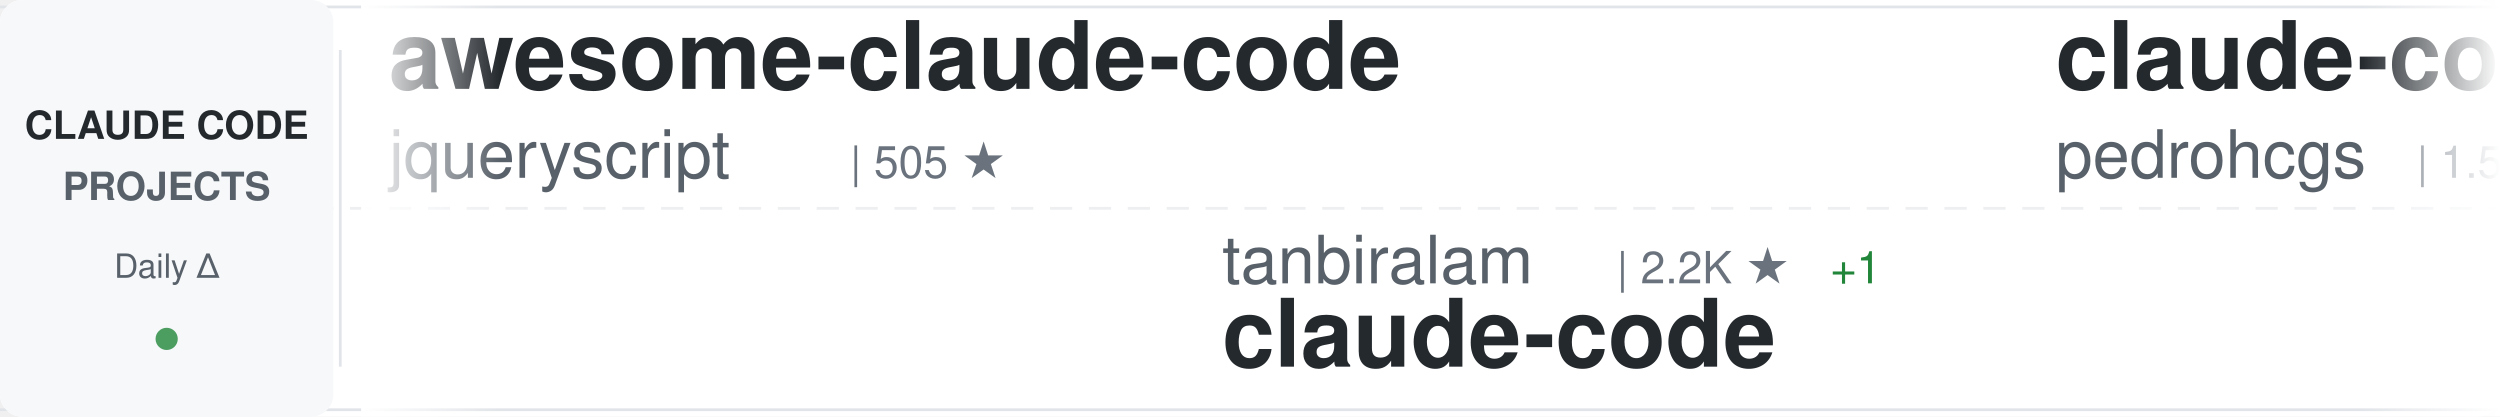
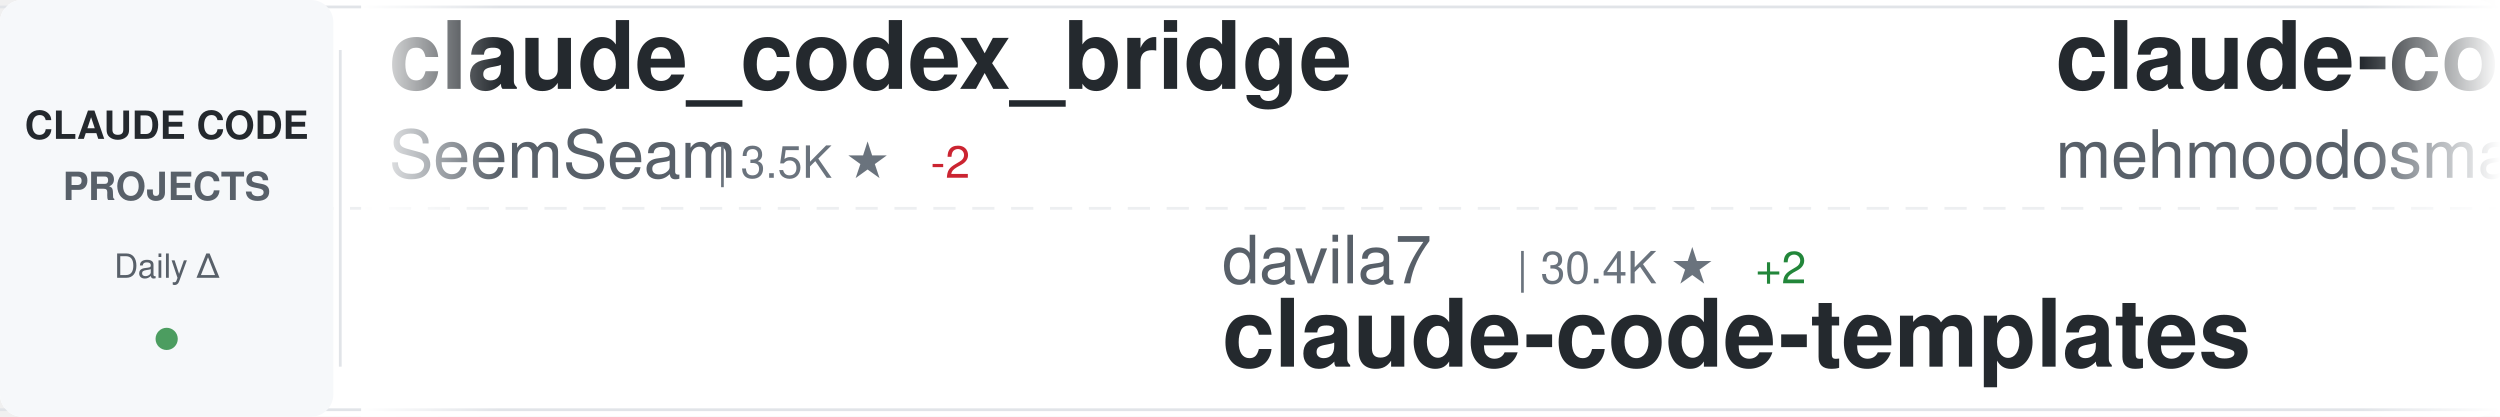
<svg xmlns="http://www.w3.org/2000/svg" width="900" height="150">
  <defs>
    <linearGradient id="awesomeLeftFade" x1="0%" y1="0%" x2="100%" y2="0%">
      <stop offset="0%" style="stop-color:#ffffff;stop-opacity:1" />
      <stop offset="100%" style="stop-color:#ffffff;stop-opacity:0" />
    </linearGradient>
    <linearGradient id="awesomeRightFade" x1="0%" y1="0%" x2="100%" y2="0%">
      <stop offset="0%" style="stop-color:#ffffff;stop-opacity:0" />
      <stop offset="100%" style="stop-color:#ffffff;stop-opacity:1" />
    </linearGradient>
  </defs>
  <rect width="900" height="150" fill="#ffffff" rx="8" />
  <rect x="0" y="2" width="900" height="1" fill="#e1e4e8" />
  <rect x="0" y="147" width="900" height="1" fill="#e1e4e8" />
  <line x1="0" y1="75" x2="900" y2="75" stroke="#e1e4e8" stroke-width="1" stroke-dasharray="8 6" opacity="0.6" />
  <rect x="0" y="0" width="120" height="150" fill="#f6f8fa" rx="8" />
  <text x="60" y="50" font-family="-apple-system, BlinkMacSystemFont, 'Segoe UI', Helvetica, Arial, sans-serif" font-size="14" font-weight="600" fill="#24292e" text-anchor="middle">CLAUDE CODE</text>
  <text x="60" y="72" font-family="-apple-system, BlinkMacSystemFont, 'Segoe UI', Helvetica, Arial, sans-serif" font-size="14" font-weight="600" fill="#586069" text-anchor="middle">PROJECTS</text>
  <text x="60" y="100" font-family="-apple-system, BlinkMacSystemFont, 'Segoe UI', Helvetica, Arial, sans-serif" font-size="12" font-weight="500" fill="#586069" text-anchor="middle">Daily Δ</text>
  <circle cx="60" cy="122" r="4" fill="#22863a" opacity="0.8" />
  <rect x="122" y="18" width="1" height="114" fill="#e1e4e8" />
  <clipPath id="awesomeTickerClip">
    <rect x="130" y="0" width="770" height="150" />
  </clipPath>
  <g clip-path="url(#awesomeTickerClip)">
    <g id="awesomeTickerItems">
      <animateTransform attributeName="transform" attributeType="XML" type="translate" from="0 0" to="-3000 0" dur="54s" repeatCount="indefinite" />
      <g transform="translate(0, 0)">
-         <text x="140" y="32" font-family="-apple-system, BlinkMacSystemFont, 'Segoe UI', Helvetica, Arial, sans-serif" font-size="34" font-weight="600" fill="#24292e">awesome-claude-code</text>
-         <text x="140" y="64" font-family="-apple-system, BlinkMacSystemFont, 'Segoe UI', Helvetica, Arial, sans-serif" font-size="24" font-weight="400" fill="#586069">jqueryscript</text>
-         <text x="306" y="64" font-family="-apple-system, BlinkMacSystemFont, 'Segoe UI', Helvetica, Arial, sans-serif" font-size="16" font-weight="500" fill="#6a737d">| 505 ★</text>
+         <text x="140" y="32" font-family="-apple-system, BlinkMacSystemFont, 'Segoe UI', Helvetica, Arial, sans-serif" font-size="34" font-weight="600" fill="#24292e">claude_codex_bridge</text>
+         <text x="140" y="64" font-family="-apple-system, BlinkMacSystemFont, 'Segoe UI', Helvetica, Arial, sans-serif" font-size="24" font-weight="400" fill="#586069">SeemSeam</text>
+         <text x="258" y="64" font-family="-apple-system, BlinkMacSystemFont, 'Segoe UI', Helvetica, Arial, sans-serif" font-size="16" font-weight="500" fill="#6a737d">| 3.5K ★</text>
+         <text x="335" y="64" font-family="-apple-system, BlinkMacSystemFont, 'Segoe UI', Helvetica, Arial, sans-serif" font-size="16" font-weight="500" fill="#cb2431"> -2</text>
      </g>
      <g transform="translate(300, 0)">
-         <text x="140" y="102" font-family="-apple-system, BlinkMacSystemFont, 'Segoe UI', Helvetica, Arial, sans-serif" font-size="24" font-weight="400" fill="#586069">tanbiralam</text>
-         <text x="282" y="102" font-family="-apple-system, BlinkMacSystemFont, 'Segoe UI', Helvetica, Arial, sans-serif" font-size="16" font-weight="500" fill="#6a737d">| 2.2K ★</text>
-         <text x="359" y="102" font-family="-apple-system, BlinkMacSystemFont, 'Segoe UI', Helvetica, Arial, sans-serif" font-size="16" font-weight="500" fill="#22863a"> +1</text>
-         <text x="140" y="132" font-family="-apple-system, BlinkMacSystemFont, 'Segoe UI', Helvetica, Arial, sans-serif" font-size="34" font-weight="600" fill="#24292e">claude-code</text>
+         <text x="140" y="102" font-family="-apple-system, BlinkMacSystemFont, 'Segoe UI', Helvetica, Arial, sans-serif" font-size="24" font-weight="400" fill="#586069">davila7</text>
+         <text x="246" y="102" font-family="-apple-system, BlinkMacSystemFont, 'Segoe UI', Helvetica, Arial, sans-serif" font-size="16" font-weight="500" fill="#6a737d">| 30.4K ★</text>
+         <text x="332" y="102" font-family="-apple-system, BlinkMacSystemFont, 'Segoe UI', Helvetica, Arial, sans-serif" font-size="16" font-weight="500" fill="#22863a"> +2</text>
+         <text x="140" y="132" font-family="-apple-system, BlinkMacSystemFont, 'Segoe UI', Helvetica, Arial, sans-serif" font-size="34" font-weight="600" fill="#24292e">claude-code-templates</text>
      </g>
      <g transform="translate(600, 0)">
-         <text x="140" y="32" font-family="-apple-system, BlinkMacSystemFont, 'Segoe UI', Helvetica, Arial, sans-serif" font-size="34" font-weight="600" fill="#24292e">claude-code-my-workflow</text>
-         <text x="140" y="64" font-family="-apple-system, BlinkMacSystemFont, 'Segoe UI', Helvetica, Arial, sans-serif" font-size="24" font-weight="400" fill="#586069">pedrohcgs</text>
-         <text x="270" y="64" font-family="-apple-system, BlinkMacSystemFont, 'Segoe UI', Helvetica, Arial, sans-serif" font-size="16" font-weight="500" fill="#6a737d">| 1.5K ★</text>
+         <text x="140" y="32" font-family="-apple-system, BlinkMacSystemFont, 'Segoe UI', Helvetica, Arial, sans-serif" font-size="34" font-weight="600" fill="#24292e">claude-code</text>
+         <text x="140" y="64" font-family="-apple-system, BlinkMacSystemFont, 'Segoe UI', Helvetica, Arial, sans-serif" font-size="24" font-weight="400" fill="#586069">mehmoodosman</text>
+         <text x="306" y="64" font-family="-apple-system, BlinkMacSystemFont, 'Segoe UI', Helvetica, Arial, sans-serif" font-size="16" font-weight="500" fill="#6a737d">| 173 ★</text>
      </g>
      <g transform="translate(900, 0)">
-         <text x="140" y="102" font-family="-apple-system, BlinkMacSystemFont, 'Segoe UI', Helvetica, Arial, sans-serif" font-size="24" font-weight="400" fill="#586069">fazxes</text>
-         <text x="234" y="102" font-family="-apple-system, BlinkMacSystemFont, 'Segoe UI', Helvetica, Arial, sans-serif" font-size="16" font-weight="500" fill="#6a737d">| 233 ★</text>
-         <text x="140" y="132" font-family="-apple-system, BlinkMacSystemFont, 'Segoe UI', Helvetica, Arial, sans-serif" font-size="34" font-weight="600" fill="#24292e">Claude-code</text>
+         <text x="140" y="102" font-family="-apple-system, BlinkMacSystemFont, 'Segoe UI', Helvetica, Arial, sans-serif" font-size="24" font-weight="400" fill="#586069">affaan-m</text>
+         <text x="258" y="102" font-family="-apple-system, BlinkMacSystemFont, 'Segoe UI', Helvetica, Arial, sans-serif" font-size="16" font-weight="500" fill="#6a737d">| 244.5K ★</text>
+         <text x="353" y="102" font-family="-apple-system, BlinkMacSystemFont, 'Segoe UI', Helvetica, Arial, sans-serif" font-size="16" font-weight="500" fill="#22863a"> +161</text>
+         <text x="140" y="132" font-family="-apple-system, BlinkMacSystemFont, 'Segoe UI', Helvetica, Arial, sans-serif" font-size="34" font-weight="600" fill="#24292e">ECC</text>
      </g>
      <g transform="translate(1200, 0)">
-         <text x="140" y="32" font-family="-apple-system, BlinkMacSystemFont, 'Segoe UI', Helvetica, Arial, sans-serif" font-size="34" font-weight="600" fill="#24292e">Claude-Code</text>
-         <text x="140" y="64" font-family="-apple-system, BlinkMacSystemFont, 'Segoe UI', Helvetica, Arial, sans-serif" font-size="24" font-weight="400" fill="#586069">KPR111</text>
-         <text x="234" y="64" font-family="-apple-system, BlinkMacSystemFont, 'Segoe UI', Helvetica, Arial, sans-serif" font-size="16" font-weight="500" fill="#6a737d">| 18 ★</text>
+         <text x="140" y="32" font-family="-apple-system, BlinkMacSystemFont, 'Segoe UI', Helvetica, Arial, sans-serif" font-size="34" font-weight="600" fill="#24292e">claude-code-from-scratch</text>
+         <text x="140" y="64" font-family="-apple-system, BlinkMacSystemFont, 'Segoe UI', Helvetica, Arial, sans-serif" font-size="24" font-weight="400" fill="#586069">Windy3f3f3f3f</text>
+         <text x="318" y="64" font-family="-apple-system, BlinkMacSystemFont, 'Segoe UI', Helvetica, Arial, sans-serif" font-size="16" font-weight="500" fill="#6a737d">| 2.6K ★</text>
+         <text x="395" y="64" font-family="-apple-system, BlinkMacSystemFont, 'Segoe UI', Helvetica, Arial, sans-serif" font-size="16" font-weight="500" fill="#22863a"> +1</text>
      </g>
      <g transform="translate(1500, 0)">
-         <text x="140" y="102" font-family="-apple-system, BlinkMacSystemFont, 'Segoe UI', Helvetica, Arial, sans-serif" font-size="24" font-weight="400" fill="#586069">asgeirtj</text>
-         <text x="258" y="102" font-family="-apple-system, BlinkMacSystemFont, 'Segoe UI', Helvetica, Arial, sans-serif" font-size="16" font-weight="500" fill="#6a737d">| 63.8K ★</text>
-         <text x="344" y="102" font-family="-apple-system, BlinkMacSystemFont, 'Segoe UI', Helvetica, Arial, sans-serif" font-size="16" font-weight="500" fill="#22863a"> +14</text>
-         <text x="140" y="132" font-family="-apple-system, BlinkMacSystemFont, 'Segoe UI', Helvetica, Arial, sans-serif" font-size="34" font-weight="600" fill="#24292e">system_prompts_leaks</text>
+         <text x="140" y="102" font-family="-apple-system, BlinkMacSystemFont, 'Segoe UI', Helvetica, Arial, sans-serif" font-size="24" font-weight="400" fill="#586069">Pimzino</text>
+         <text x="246" y="102" font-family="-apple-system, BlinkMacSystemFont, 'Segoe UI', Helvetica, Arial, sans-serif" font-size="16" font-weight="500" fill="#6a737d">| 3.9K ★</text>
+         <text x="323" y="102" font-family="-apple-system, BlinkMacSystemFont, 'Segoe UI', Helvetica, Arial, sans-serif" font-size="16" font-weight="500" fill="#cb2431"> -1</text>
+         <text x="140" y="132" font-family="-apple-system, BlinkMacSystemFont, 'Segoe UI', Helvetica, Arial, sans-serif" font-size="34" font-weight="600" fill="#24292e">claude-code-spec-workflo...</text>
      </g>
      <g transform="translate(1800, 0)">
-         <text x="140" y="32" font-family="-apple-system, BlinkMacSystemFont, 'Segoe UI', Helvetica, Arial, sans-serif" font-size="34" font-weight="600" fill="#24292e">claude-code-hub</text>
-         <text x="140" y="64" font-family="-apple-system, BlinkMacSystemFont, 'Segoe UI', Helvetica, Arial, sans-serif" font-size="24" font-weight="400" fill="#586069">ding113</text>
-         <text x="246" y="64" font-family="-apple-system, BlinkMacSystemFont, 'Segoe UI', Helvetica, Arial, sans-serif" font-size="16" font-weight="500" fill="#6a737d">| 3.3K ★</text>
+         <text x="140" y="32" font-family="-apple-system, BlinkMacSystemFont, 'Segoe UI', Helvetica, Arial, sans-serif" font-size="34" font-weight="600" fill="#24292e">Claude-Code-Usage-Monito...</text>
+         <text x="140" y="64" font-family="-apple-system, BlinkMacSystemFont, 'Segoe UI', Helvetica, Arial, sans-serif" font-size="24" font-weight="400" fill="#586069">Maciek-roboblog</text>
+         <text x="342" y="64" font-family="-apple-system, BlinkMacSystemFont, 'Segoe UI', Helvetica, Arial, sans-serif" font-size="16" font-weight="500" fill="#6a737d">| 8.7K ★</text>
+         <text x="419" y="64" font-family="-apple-system, BlinkMacSystemFont, 'Segoe UI', Helvetica, Arial, sans-serif" font-size="16" font-weight="500" fill="#cb2431"> -1</text>
      </g>
      <g transform="translate(2100, 0)">
-         <text x="140" y="102" font-family="-apple-system, BlinkMacSystemFont, 'Segoe UI', Helvetica, Arial, sans-serif" font-size="24" font-weight="400" fill="#586069">freestylefly</text>
-         <text x="306" y="102" font-family="-apple-system, BlinkMacSystemFont, 'Segoe UI', Helvetica, Arial, sans-serif" font-size="16" font-weight="500" fill="#6a737d">| 130 ★</text>
-         <text x="140" y="132" font-family="-apple-system, BlinkMacSystemFont, 'Segoe UI', Helvetica, Arial, sans-serif" font-size="34" font-weight="600" fill="#24292e">claude-code</text>
+         <text x="140" y="102" font-family="-apple-system, BlinkMacSystemFont, 'Segoe UI', Helvetica, Arial, sans-serif" font-size="24" font-weight="400" fill="#586069">ChrisWiles</text>
+         <text x="282" y="102" font-family="-apple-system, BlinkMacSystemFont, 'Segoe UI', Helvetica, Arial, sans-serif" font-size="16" font-weight="500" fill="#6a737d">| 6.0K ★</text>
+         <text x="359" y="102" font-family="-apple-system, BlinkMacSystemFont, 'Segoe UI', Helvetica, Arial, sans-serif" font-size="16" font-weight="500" fill="#22863a"> +1</text>
+         <text x="140" y="132" font-family="-apple-system, BlinkMacSystemFont, 'Segoe UI', Helvetica, Arial, sans-serif" font-size="34" font-weight="600" fill="#24292e">claude-code-showcase</text>
      </g>
      <g transform="translate(2400, 0)">
-         <text x="140" y="32" font-family="-apple-system, BlinkMacSystemFont, 'Segoe UI', Helvetica, Arial, sans-serif" font-size="34" font-weight="600" fill="#24292e">claude-code-templates</text>
-         <text x="140" y="64" font-family="-apple-system, BlinkMacSystemFont, 'Segoe UI', Helvetica, Arial, sans-serif" font-size="24" font-weight="400" fill="#586069">davila7</text>
-         <text x="246" y="64" font-family="-apple-system, BlinkMacSystemFont, 'Segoe UI', Helvetica, Arial, sans-serif" font-size="16" font-weight="500" fill="#6a737d">| 30.4K ★</text>
-         <text x="332" y="64" font-family="-apple-system, BlinkMacSystemFont, 'Segoe UI', Helvetica, Arial, sans-serif" font-size="16" font-weight="500" fill="#22863a"> +2</text>
+         <text x="140" y="32" font-family="-apple-system, BlinkMacSystemFont, 'Segoe UI', Helvetica, Arial, sans-serif" font-size="34" font-weight="600" fill="#24292e">Claude-Code-Source-Study</text>
+         <text x="140" y="64" font-family="-apple-system, BlinkMacSystemFont, 'Segoe UI', Helvetica, Arial, sans-serif" font-size="24" font-weight="400" fill="#586069">luyao618</text>
+         <text x="258" y="64" font-family="-apple-system, BlinkMacSystemFont, 'Segoe UI', Helvetica, Arial, sans-serif" font-size="16" font-weight="500" fill="#6a737d">| 1.7K ★</text>
      </g>
      <g transform="translate(2700, 0)">
-         <text x="140" y="102" font-family="-apple-system, BlinkMacSystemFont, 'Segoe UI', Helvetica, Arial, sans-serif" font-size="24" font-weight="400" fill="#586069">alex000kim</text>
-         <text x="282" y="102" font-family="-apple-system, BlinkMacSystemFont, 'Segoe UI', Helvetica, Arial, sans-serif" font-size="16" font-weight="500" fill="#6a737d">| 233 ★</text>
-         <text x="140" y="132" font-family="-apple-system, BlinkMacSystemFont, 'Segoe UI', Helvetica, Arial, sans-serif" font-size="34" font-weight="600" fill="#24292e">claude-code</text>
+         <text x="140" y="102" font-family="-apple-system, BlinkMacSystemFont, 'Segoe UI', Helvetica, Arial, sans-serif" font-size="24" font-weight="400" fill="#586069">liuup</text>
+         <text x="222" y="102" font-family="-apple-system, BlinkMacSystemFont, 'Segoe UI', Helvetica, Arial, sans-serif" font-size="16" font-weight="500" fill="#6a737d">| 3.9K ★</text>
+         <text x="299" y="102" font-family="-apple-system, BlinkMacSystemFont, 'Segoe UI', Helvetica, Arial, sans-serif" font-size="16" font-weight="500" fill="#22863a"> +1</text>
+         <text x="140" y="132" font-family="-apple-system, BlinkMacSystemFont, 'Segoe UI', Helvetica, Arial, sans-serif" font-size="34" font-weight="600" fill="#24292e">claude-code-analysis</text>
      </g>
      <g transform="translate(3000, 0)">
-         <text x="140" y="32" font-family="-apple-system, BlinkMacSystemFont, 'Segoe UI', Helvetica, Arial, sans-serif" font-size="34" font-weight="600" fill="#24292e">awesome-claude-code</text>
-         <text x="140" y="64" font-family="-apple-system, BlinkMacSystemFont, 'Segoe UI', Helvetica, Arial, sans-serif" font-size="24" font-weight="400" fill="#586069">jqueryscript</text>
-         <text x="306" y="64" font-family="-apple-system, BlinkMacSystemFont, 'Segoe UI', Helvetica, Arial, sans-serif" font-size="16" font-weight="500" fill="#6a737d">| 505 ★</text>
+         <text x="140" y="32" font-family="-apple-system, BlinkMacSystemFont, 'Segoe UI', Helvetica, Arial, sans-serif" font-size="34" font-weight="600" fill="#24292e">claude_codex_bridge</text>
+         <text x="140" y="64" font-family="-apple-system, BlinkMacSystemFont, 'Segoe UI', Helvetica, Arial, sans-serif" font-size="24" font-weight="400" fill="#586069">SeemSeam</text>
+         <text x="258" y="64" font-family="-apple-system, BlinkMacSystemFont, 'Segoe UI', Helvetica, Arial, sans-serif" font-size="16" font-weight="500" fill="#6a737d">| 3.5K ★</text>
+         <text x="335" y="64" font-family="-apple-system, BlinkMacSystemFont, 'Segoe UI', Helvetica, Arial, sans-serif" font-size="16" font-weight="500" fill="#cb2431"> -2</text>
      </g>
      <g transform="translate(3300, 0)">
-         <text x="140" y="102" font-family="-apple-system, BlinkMacSystemFont, 'Segoe UI', Helvetica, Arial, sans-serif" font-size="24" font-weight="400" fill="#586069">tanbiralam</text>
-         <text x="282" y="102" font-family="-apple-system, BlinkMacSystemFont, 'Segoe UI', Helvetica, Arial, sans-serif" font-size="16" font-weight="500" fill="#6a737d">| 2.2K ★</text>
-         <text x="359" y="102" font-family="-apple-system, BlinkMacSystemFont, 'Segoe UI', Helvetica, Arial, sans-serif" font-size="16" font-weight="500" fill="#22863a"> +1</text>
-         <text x="140" y="132" font-family="-apple-system, BlinkMacSystemFont, 'Segoe UI', Helvetica, Arial, sans-serif" font-size="34" font-weight="600" fill="#24292e">claude-code</text>
+         <text x="140" y="102" font-family="-apple-system, BlinkMacSystemFont, 'Segoe UI', Helvetica, Arial, sans-serif" font-size="24" font-weight="400" fill="#586069">davila7</text>
+         <text x="246" y="102" font-family="-apple-system, BlinkMacSystemFont, 'Segoe UI', Helvetica, Arial, sans-serif" font-size="16" font-weight="500" fill="#6a737d">| 30.4K ★</text>
+         <text x="332" y="102" font-family="-apple-system, BlinkMacSystemFont, 'Segoe UI', Helvetica, Arial, sans-serif" font-size="16" font-weight="500" fill="#22863a"> +2</text>
+         <text x="140" y="132" font-family="-apple-system, BlinkMacSystemFont, 'Segoe UI', Helvetica, Arial, sans-serif" font-size="34" font-weight="600" fill="#24292e">claude-code-templates</text>
      </g>
      <g transform="translate(3600, 0)">
-         <text x="140" y="32" font-family="-apple-system, BlinkMacSystemFont, 'Segoe UI', Helvetica, Arial, sans-serif" font-size="34" font-weight="600" fill="#24292e">claude-code-my-workflow</text>
-         <text x="140" y="64" font-family="-apple-system, BlinkMacSystemFont, 'Segoe UI', Helvetica, Arial, sans-serif" font-size="24" font-weight="400" fill="#586069">pedrohcgs</text>
-         <text x="270" y="64" font-family="-apple-system, BlinkMacSystemFont, 'Segoe UI', Helvetica, Arial, sans-serif" font-size="16" font-weight="500" fill="#6a737d">| 1.5K ★</text>
+         <text x="140" y="32" font-family="-apple-system, BlinkMacSystemFont, 'Segoe UI', Helvetica, Arial, sans-serif" font-size="34" font-weight="600" fill="#24292e">claude-code</text>
+         <text x="140" y="64" font-family="-apple-system, BlinkMacSystemFont, 'Segoe UI', Helvetica, Arial, sans-serif" font-size="24" font-weight="400" fill="#586069">mehmoodosman</text>
+         <text x="306" y="64" font-family="-apple-system, BlinkMacSystemFont, 'Segoe UI', Helvetica, Arial, sans-serif" font-size="16" font-weight="500" fill="#6a737d">| 173 ★</text>
      </g>
      <g transform="translate(3900, 0)">
-         <text x="140" y="102" font-family="-apple-system, BlinkMacSystemFont, 'Segoe UI', Helvetica, Arial, sans-serif" font-size="24" font-weight="400" fill="#586069">fazxes</text>
-         <text x="234" y="102" font-family="-apple-system, BlinkMacSystemFont, 'Segoe UI', Helvetica, Arial, sans-serif" font-size="16" font-weight="500" fill="#6a737d">| 233 ★</text>
-         <text x="140" y="132" font-family="-apple-system, BlinkMacSystemFont, 'Segoe UI', Helvetica, Arial, sans-serif" font-size="34" font-weight="600" fill="#24292e">Claude-code</text>
+         <text x="140" y="102" font-family="-apple-system, BlinkMacSystemFont, 'Segoe UI', Helvetica, Arial, sans-serif" font-size="24" font-weight="400" fill="#586069">affaan-m</text>
+         <text x="258" y="102" font-family="-apple-system, BlinkMacSystemFont, 'Segoe UI', Helvetica, Arial, sans-serif" font-size="16" font-weight="500" fill="#6a737d">| 244.5K ★</text>
+         <text x="353" y="102" font-family="-apple-system, BlinkMacSystemFont, 'Segoe UI', Helvetica, Arial, sans-serif" font-size="16" font-weight="500" fill="#22863a"> +161</text>
+         <text x="140" y="132" font-family="-apple-system, BlinkMacSystemFont, 'Segoe UI', Helvetica, Arial, sans-serif" font-size="34" font-weight="600" fill="#24292e">ECC</text>
      </g>
    </g>
  </g>
  <rect x="130" y="0" width="50" height="150" fill="url(#awesomeLeftFade)" />
  <rect x="850" y="0" width="50" height="150" fill="url(#awesomeRightFade)" />
</svg>
